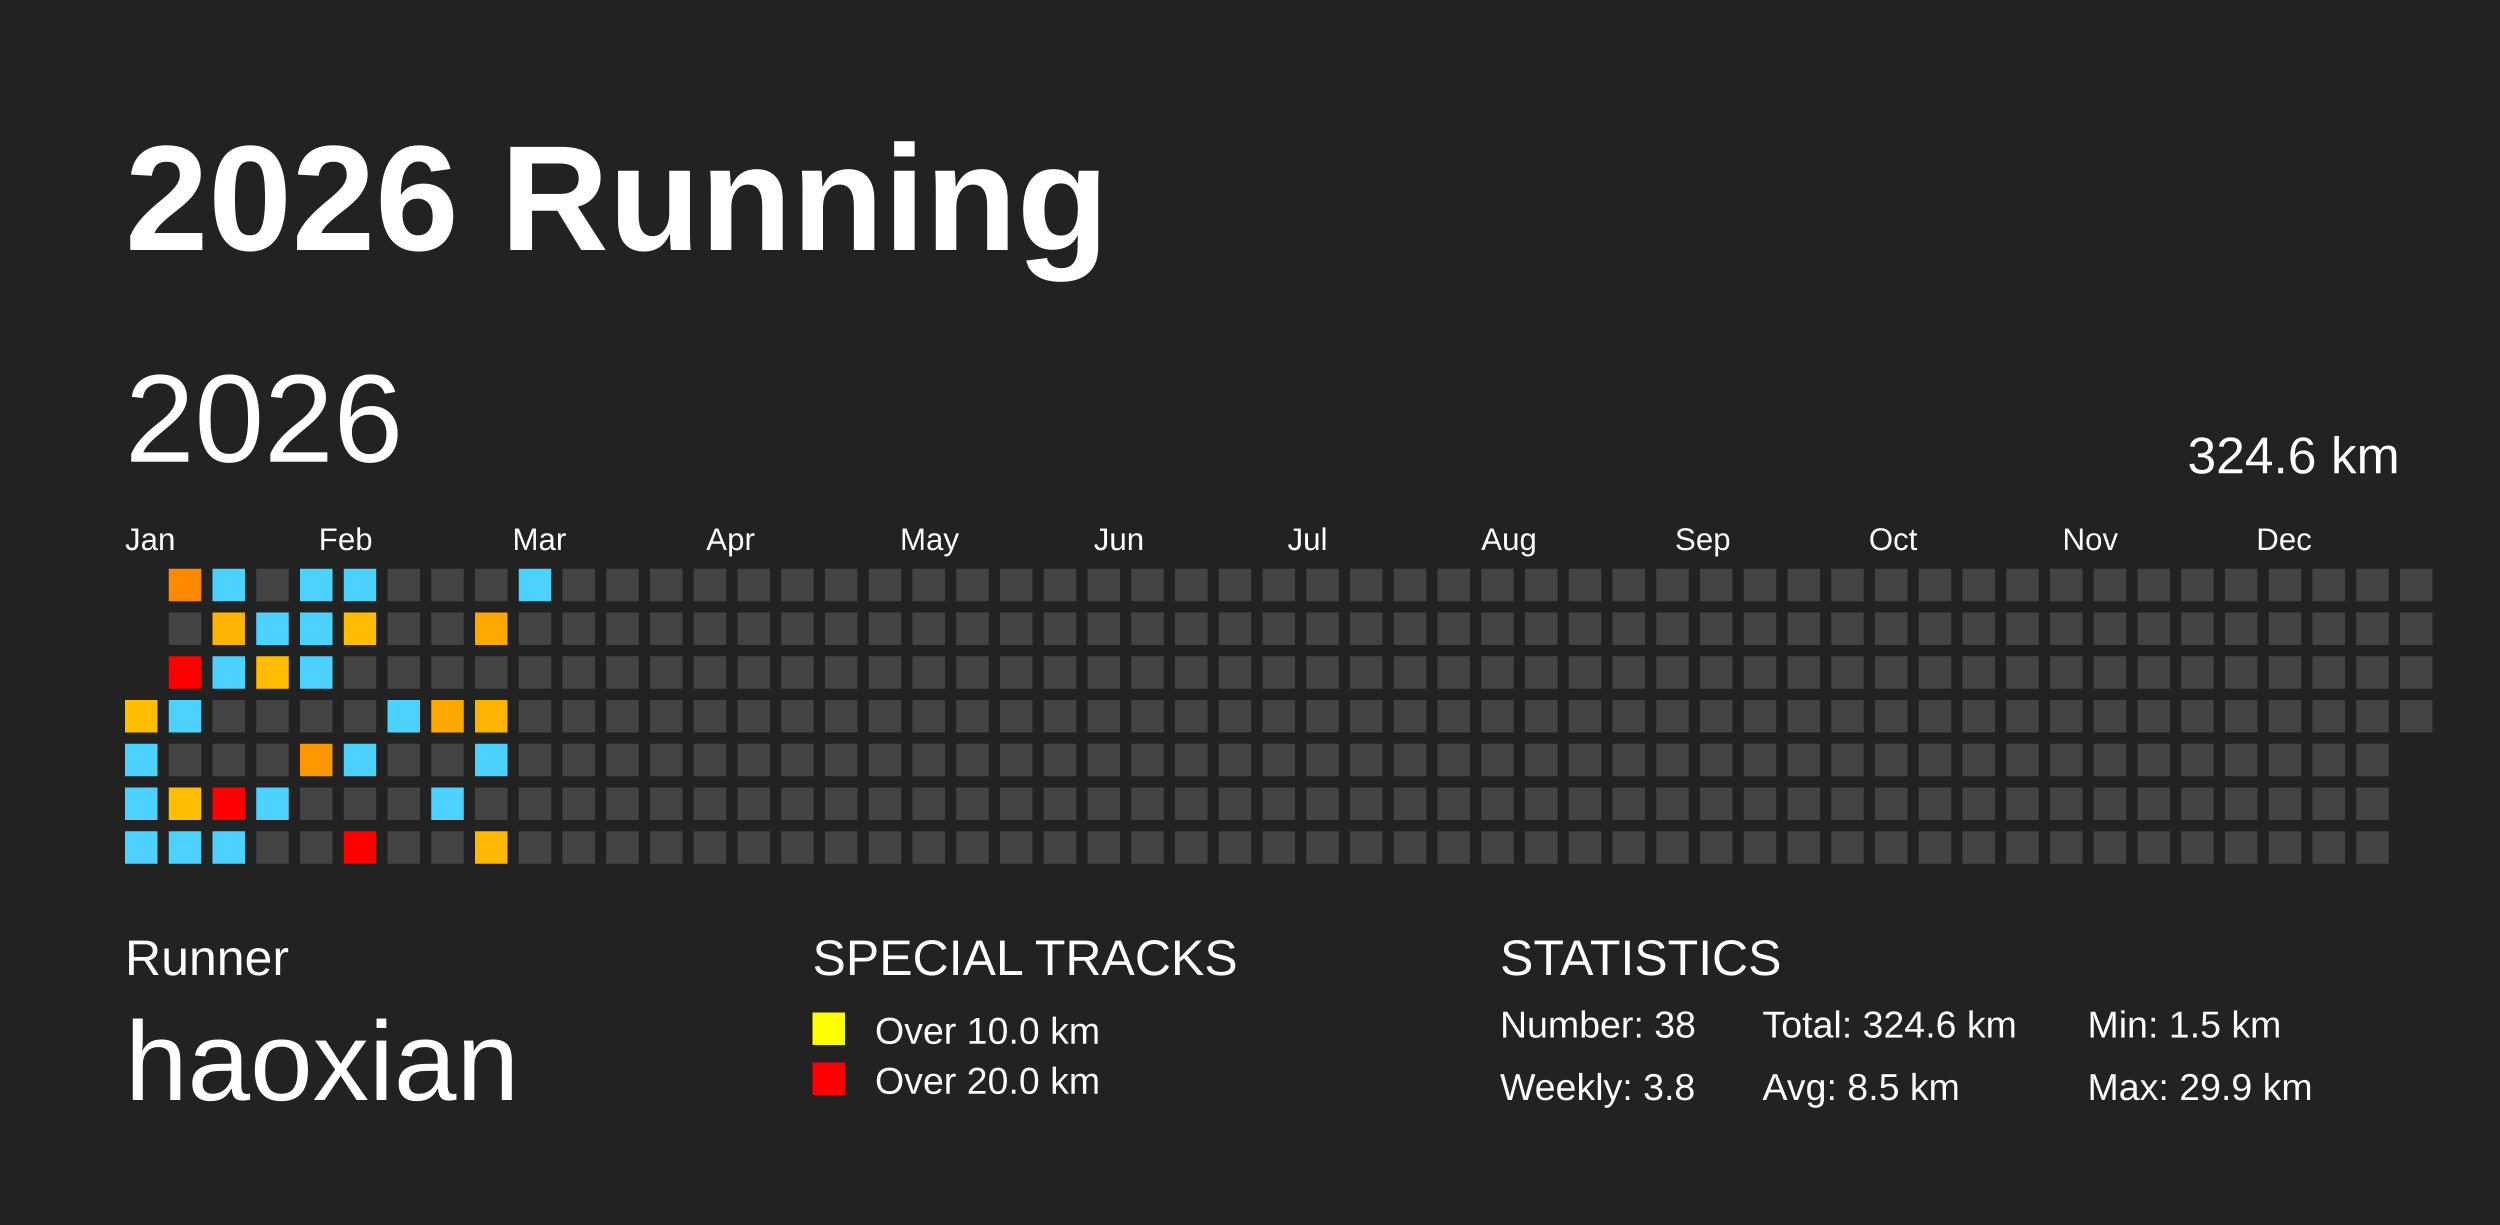
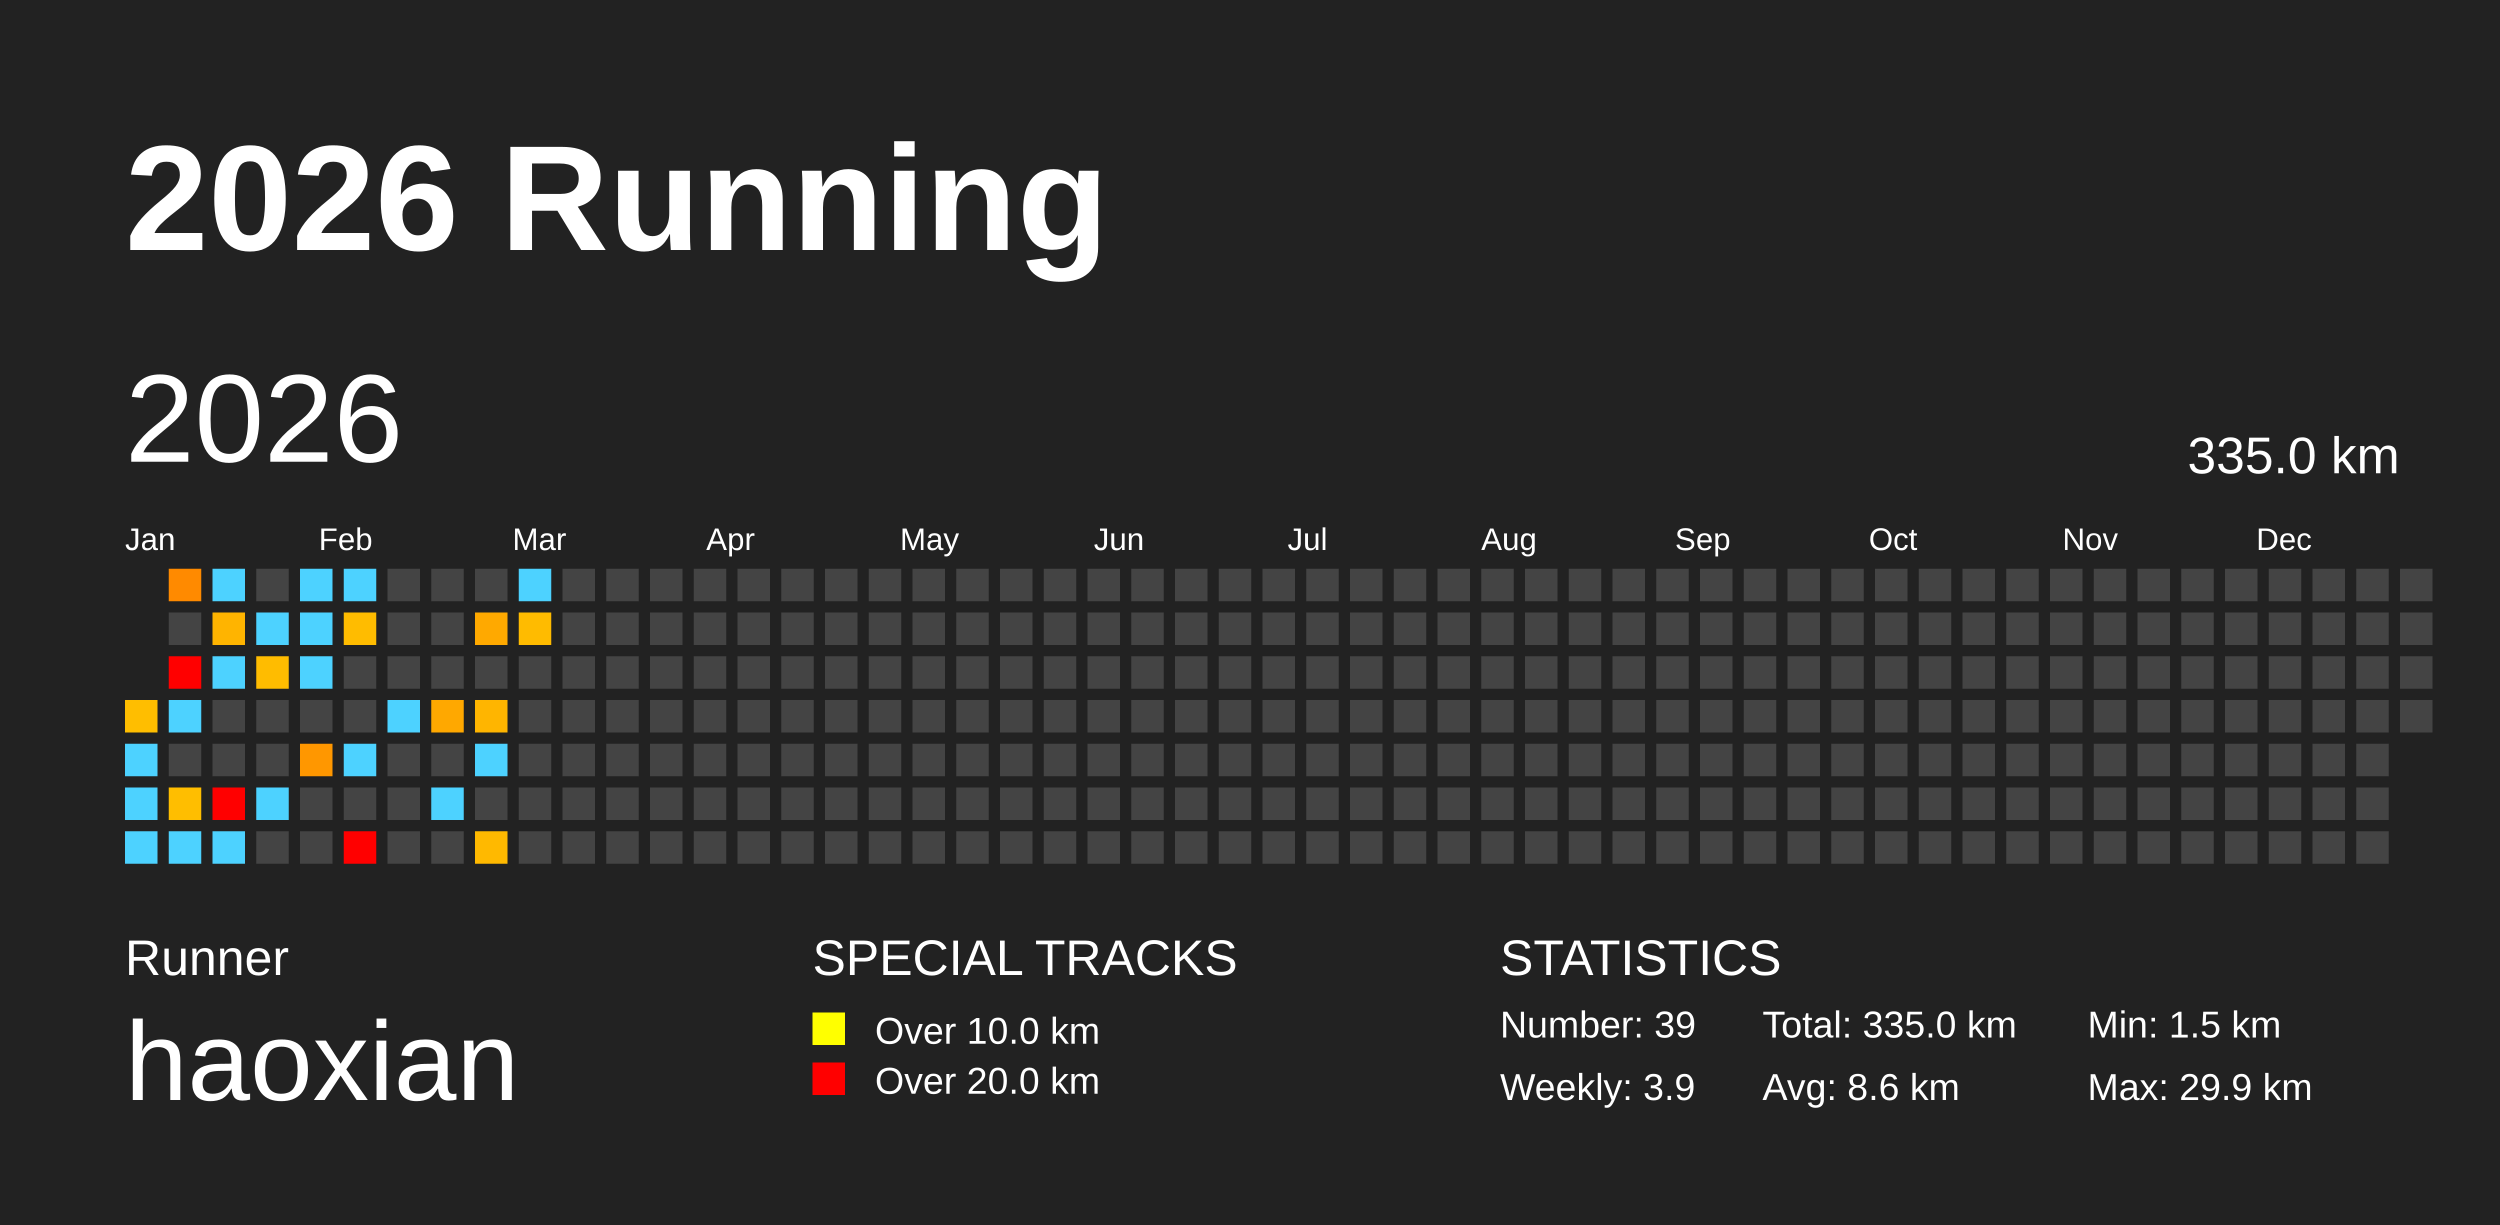
<svg xmlns="http://www.w3.org/2000/svg" baseProfile="full" height="98mm" version="1.1" viewBox="0,0,200,98" width="200mm">
  <defs />
  <rect fill="#222222" height="98" width="200" x="0" y="0" />
  <text fill="#FFFFFF" style="font-size:12px; font-family:Arial; font-weight:bold;" x="10" y="20">2026 Running</text>
  <text fill="#FFFFFF" style="font-size:4px; font-family:Arial" x="10" y="78">Runner</text>
  <text fill="#FFFFFF" style="font-size:9px; font-family:Arial" x="10" y="88">haoxian</text>
  <text fill="#FFFFFF" style="font-size:4px; font-family:Arial" x="65" y="78">SPECIAL TRACKS</text>
  <rect fill="yellow" height="2.6" width="2.6" x="65" y="81" />
  <text fill="#FFFFFF" style="font-size:3px; font-family:Arial" x="70" y="83.5">Over 10.0 km</text>
  <rect fill="red" height="2.6" width="2.6" x="65" y="85" />
  <text fill="#FFFFFF" style="font-size:3px; font-family:Arial" x="70" y="87.5">Over 20.0 km</text>
  <text fill="#FFFFFF" style="font-size:4px; font-family:Arial" x="120" y="78">STATISTICS</text>
-   <text fill="#FFFFFF" style="font-size:3px; font-family:Arial" x="120" y="83">Number: 38</text>
-   <text fill="#FFFFFF" style="font-size:3px; font-family:Arial" x="120" y="88">Weekly: 3.8</text>
-   <text fill="#FFFFFF" style="font-size:3px; font-family:Arial" x="141" y="83">Total: 324.6 km</text>
-   <text fill="#FFFFFF" style="font-size:3px; font-family:Arial" x="141" y="88">Avg: 8.5 km</text>
+   <text fill="#FFFFFF" style="font-size:3px; font-family:Arial" x="120" y="83">Number: 39</text>
+   <text fill="#FFFFFF" style="font-size:3px; font-family:Arial" x="120" y="88">Weekly: 3.9</text>
+   <text fill="#FFFFFF" style="font-size:3px; font-family:Arial" x="141" y="83">Total: 335.0 km</text>
+   <text fill="#FFFFFF" style="font-size:3px; font-family:Arial" x="141" y="88">Avg: 8.6 km</text>
  <text fill="#FFFFFF" style="font-size:3px; font-family:Arial" x="167" y="83">Min: 1.5 km</text>
  <text fill="#FFFFFF" style="font-size:3px; font-family:Arial" x="167" y="88">Max: 29.9 km</text>
  <text dominant-baseline="hanging" fill="#FFFFFF" style="font-size:10.0px; font-family:Arial;" x="10" y="30">2026</text>
-   <text dominant-baseline="hanging" fill="#FFFFFF" style="font-size:4.125px; font-family:Arial;" x="175" y="35">324.6 km</text>
+   <text dominant-baseline="hanging" fill="#FFFFFF" style="font-size:4.125px; font-family:Arial;" x="175" y="35">335.0 km</text>
  <text fill="#FFFFFF" style="font-size:2.5px; font-family:Arial" x="10.0" y="44">Jan</text>
  <text fill="#FFFFFF" style="font-size:2.5px; font-family:Arial" x="25.5" y="44">Feb</text>
  <text fill="#FFFFFF" style="font-size:2.5px; font-family:Arial" x="41.0" y="44">Mar</text>
  <text fill="#FFFFFF" style="font-size:2.5px; font-family:Arial" x="56.5" y="44">Apr</text>
  <text fill="#FFFFFF" style="font-size:2.5px; font-family:Arial" x="72.0" y="44">May</text>
  <text fill="#FFFFFF" style="font-size:2.5px; font-family:Arial" x="87.5" y="44">Jun</text>
  <text fill="#FFFFFF" style="font-size:2.5px; font-family:Arial" x="103.0" y="44">Jul</text>
  <text fill="#FFFFFF" style="font-size:2.5px; font-family:Arial" x="118.5" y="44">Aug</text>
  <text fill="#FFFFFF" style="font-size:2.5px; font-family:Arial" x="134.0" y="44">Sep</text>
  <text fill="#FFFFFF" style="font-size:2.5px; font-family:Arial" x="149.5" y="44">Oct</text>
  <text fill="#FFFFFF" style="font-size:2.5px; font-family:Arial" x="165.0" y="44">Nov</text>
  <text fill="#FFFFFF" style="font-size:2.5px; font-family:Arial" x="180.5" y="44">Dec</text>
  <rect fill="#ffbe00" height="2.6" width="2.6" x="10.0" y="56.0" />
  <rect fill="#4dd2ff" height="2.6" width="2.6" x="10.0" y="59.5" />
  <rect fill="#4dd2ff" height="2.6" width="2.6" x="10.0" y="63.0" />
  <rect fill="#4dd2ff" height="2.6" width="2.6" x="10.0" y="66.5" />
  <rect fill="#ff8a00" height="2.6" width="2.6" x="13.5" y="45.5" />
  <rect fill="#444444" height="2.6" width="2.6" x="13.5" y="49.0" />
  <rect fill="red" height="2.6" width="2.6" x="13.5" y="52.5" />
  <rect fill="#4dd2ff" height="2.6" width="2.6" x="13.5" y="56.0" />
  <rect fill="#444444" height="2.6" width="2.6" x="13.5" y="59.5" />
  <rect fill="#ffbe00" height="2.6" width="2.6" x="13.5" y="63.0" />
  <rect fill="#4dd2ff" height="2.6" width="2.6" x="13.5" y="66.5" />
  <rect fill="#4dd2ff" height="2.6" width="2.6" x="17.0" y="45.5" />
  <rect fill="#ffb400" height="2.6" width="2.6" x="17.0" y="49.0" />
  <rect fill="#4dd2ff" height="2.6" width="2.6" x="17.0" y="52.5" />
  <rect fill="#444444" height="2.6" width="2.6" x="17.0" y="56.0" />
  <rect fill="#444444" height="2.6" width="2.6" x="17.0" y="59.5" />
  <rect fill="red" height="2.6" width="2.6" x="17.0" y="63.0" />
  <rect fill="#4dd2ff" height="2.6" width="2.6" x="17.0" y="66.5" />
  <rect fill="#444444" height="2.6" width="2.6" x="20.5" y="45.5" />
  <rect fill="#4dd2ff" height="2.6" width="2.6" x="20.5" y="49.0" />
  <rect fill="#ffbc00" height="2.6" width="2.6" x="20.5" y="52.5" />
  <rect fill="#444444" height="2.6" width="2.6" x="20.5" y="56.0" />
  <rect fill="#444444" height="2.6" width="2.6" x="20.5" y="59.5" />
  <rect fill="#4dd2ff" height="2.6" width="2.6" x="20.5" y="63.0" />
  <rect fill="#444444" height="2.6" width="2.6" x="20.5" y="66.5" />
  <rect fill="#4dd2ff" height="2.6" width="2.6" x="24.0" y="45.5" />
  <rect fill="#4dd2ff" height="2.6" width="2.6" x="24.0" y="49.0" />
  <rect fill="#4dd2ff" height="2.6" width="2.6" x="24.0" y="52.5" />
  <rect fill="#444444" height="2.6" width="2.6" x="24.0" y="56.0" />
  <rect fill="#ff9700" height="2.6" width="2.6" x="24.0" y="59.5" />
  <rect fill="#444444" height="2.6" width="2.6" x="24.0" y="63.0" />
  <rect fill="#444444" height="2.6" width="2.6" x="24.0" y="66.5" />
  <rect fill="#4dd2ff" height="2.6" width="2.6" x="27.5" y="45.5" />
  <rect fill="#ffbc00" height="2.6" width="2.6" x="27.5" y="49.0" />
  <rect fill="#444444" height="2.6" width="2.6" x="27.5" y="52.5" />
  <rect fill="#444444" height="2.6" width="2.6" x="27.5" y="56.0" />
  <rect fill="#4dd2ff" height="2.6" width="2.6" x="27.5" y="59.5" />
  <rect fill="#444444" height="2.6" width="2.6" x="27.5" y="63.0" />
  <rect fill="red" height="2.6" width="2.6" x="27.5" y="66.5" />
  <rect fill="#444444" height="2.6" width="2.6" x="31.0" y="45.5" />
  <rect fill="#444444" height="2.6" width="2.6" x="31.0" y="49.0" />
  <rect fill="#444444" height="2.6" width="2.6" x="31.0" y="52.5" />
  <rect fill="#4dd2ff" height="2.6" width="2.6" x="31.0" y="56.0" />
  <rect fill="#444444" height="2.6" width="2.6" x="31.0" y="59.5" />
  <rect fill="#444444" height="2.6" width="2.6" x="31.0" y="63.0" />
  <rect fill="#444444" height="2.6" width="2.6" x="31.0" y="66.5" />
  <rect fill="#444444" height="2.6" width="2.6" x="34.5" y="45.5" />
  <rect fill="#444444" height="2.6" width="2.6" x="34.5" y="49.0" />
  <rect fill="#444444" height="2.6" width="2.6" x="34.5" y="52.5" />
  <rect fill="#ffa800" height="2.6" width="2.6" x="34.5" y="56.0" />
  <rect fill="#444444" height="2.6" width="2.6" x="34.5" y="59.5" />
  <rect fill="#4dd2ff" height="2.6" width="2.6" x="34.5" y="63.0" />
  <rect fill="#444444" height="2.6" width="2.6" x="34.5" y="66.5" />
  <rect fill="#444444" height="2.6" width="2.6" x="38.0" y="45.5" />
  <rect fill="#ffa900" height="2.6" width="2.6" x="38.0" y="49.0" />
  <rect fill="#444444" height="2.6" width="2.6" x="38.0" y="52.5" />
  <rect fill="#ffb500" height="2.6" width="2.6" x="38.0" y="56.0" />
  <rect fill="#4dd2ff" height="2.6" width="2.6" x="38.0" y="59.5" />
  <rect fill="#444444" height="2.6" width="2.6" x="38.0" y="63.0" />
  <rect fill="#ffb900" height="2.6" width="2.6" x="38.0" y="66.5" />
  <rect fill="#4dd2ff" height="2.6" width="2.6" x="41.5" y="45.5" />
-   <rect fill="#444444" height="2.6" width="2.6" x="41.5" y="49.0" />
+   <rect fill="#ffbb00" height="2.6" width="2.6" x="41.5" y="49.0" />
  <rect fill="#444444" height="2.6" width="2.6" x="41.5" y="52.5" />
  <rect fill="#444444" height="2.6" width="2.6" x="41.5" y="56.0" />
  <rect fill="#444444" height="2.6" width="2.6" x="41.5" y="59.5" />
  <rect fill="#444444" height="2.6" width="2.6" x="41.5" y="63.0" />
  <rect fill="#444444" height="2.6" width="2.6" x="41.5" y="66.5" />
  <rect fill="#444444" height="2.6" width="2.6" x="45.0" y="45.5" />
  <rect fill="#444444" height="2.6" width="2.6" x="45.0" y="49.0" />
  <rect fill="#444444" height="2.6" width="2.6" x="45.0" y="52.5" />
  <rect fill="#444444" height="2.6" width="2.6" x="45.0" y="56.0" />
  <rect fill="#444444" height="2.6" width="2.6" x="45.0" y="59.5" />
  <rect fill="#444444" height="2.6" width="2.6" x="45.0" y="63.0" />
  <rect fill="#444444" height="2.6" width="2.6" x="45.0" y="66.5" />
  <rect fill="#444444" height="2.6" width="2.6" x="48.5" y="45.5" />
  <rect fill="#444444" height="2.6" width="2.6" x="48.5" y="49.0" />
  <rect fill="#444444" height="2.6" width="2.6" x="48.5" y="52.5" />
  <rect fill="#444444" height="2.6" width="2.6" x="48.5" y="56.0" />
  <rect fill="#444444" height="2.6" width="2.6" x="48.5" y="59.5" />
  <rect fill="#444444" height="2.6" width="2.6" x="48.5" y="63.0" />
  <rect fill="#444444" height="2.6" width="2.6" x="48.5" y="66.5" />
  <rect fill="#444444" height="2.6" width="2.6" x="52.0" y="45.5" />
  <rect fill="#444444" height="2.6" width="2.6" x="52.0" y="49.0" />
  <rect fill="#444444" height="2.6" width="2.6" x="52.0" y="52.5" />
  <rect fill="#444444" height="2.6" width="2.6" x="52.0" y="56.0" />
  <rect fill="#444444" height="2.6" width="2.6" x="52.0" y="59.5" />
  <rect fill="#444444" height="2.6" width="2.6" x="52.0" y="63.0" />
  <rect fill="#444444" height="2.6" width="2.6" x="52.0" y="66.5" />
  <rect fill="#444444" height="2.6" width="2.6" x="55.5" y="45.5" />
  <rect fill="#444444" height="2.6" width="2.6" x="55.5" y="49.0" />
  <rect fill="#444444" height="2.6" width="2.6" x="55.5" y="52.5" />
  <rect fill="#444444" height="2.6" width="2.6" x="55.5" y="56.0" />
  <rect fill="#444444" height="2.6" width="2.6" x="55.5" y="59.5" />
  <rect fill="#444444" height="2.6" width="2.6" x="55.5" y="63.0" />
  <rect fill="#444444" height="2.6" width="2.6" x="55.5" y="66.5" />
  <rect fill="#444444" height="2.6" width="2.6" x="59.0" y="45.5" />
  <rect fill="#444444" height="2.6" width="2.6" x="59.0" y="49.0" />
  <rect fill="#444444" height="2.6" width="2.6" x="59.0" y="52.5" />
  <rect fill="#444444" height="2.6" width="2.6" x="59.0" y="56.0" />
  <rect fill="#444444" height="2.6" width="2.6" x="59.0" y="59.5" />
  <rect fill="#444444" height="2.6" width="2.6" x="59.0" y="63.0" />
  <rect fill="#444444" height="2.6" width="2.6" x="59.0" y="66.5" />
  <rect fill="#444444" height="2.6" width="2.6" x="62.5" y="45.5" />
  <rect fill="#444444" height="2.6" width="2.6" x="62.5" y="49.0" />
  <rect fill="#444444" height="2.6" width="2.6" x="62.5" y="52.5" />
  <rect fill="#444444" height="2.6" width="2.6" x="62.5" y="56.0" />
  <rect fill="#444444" height="2.6" width="2.6" x="62.5" y="59.5" />
  <rect fill="#444444" height="2.6" width="2.6" x="62.5" y="63.0" />
  <rect fill="#444444" height="2.6" width="2.6" x="62.5" y="66.5" />
  <rect fill="#444444" height="2.6" width="2.6" x="66.0" y="45.5" />
  <rect fill="#444444" height="2.6" width="2.6" x="66.0" y="49.0" />
  <rect fill="#444444" height="2.6" width="2.6" x="66.0" y="52.5" />
  <rect fill="#444444" height="2.6" width="2.6" x="66.0" y="56.0" />
  <rect fill="#444444" height="2.6" width="2.6" x="66.0" y="59.5" />
  <rect fill="#444444" height="2.6" width="2.6" x="66.0" y="63.0" />
  <rect fill="#444444" height="2.6" width="2.6" x="66.0" y="66.5" />
  <rect fill="#444444" height="2.6" width="2.6" x="69.5" y="45.5" />
  <rect fill="#444444" height="2.6" width="2.6" x="69.5" y="49.0" />
  <rect fill="#444444" height="2.6" width="2.6" x="69.5" y="52.5" />
  <rect fill="#444444" height="2.6" width="2.6" x="69.5" y="56.0" />
  <rect fill="#444444" height="2.6" width="2.6" x="69.5" y="59.5" />
  <rect fill="#444444" height="2.6" width="2.6" x="69.5" y="63.0" />
  <rect fill="#444444" height="2.6" width="2.6" x="69.5" y="66.5" />
  <rect fill="#444444" height="2.6" width="2.6" x="73.0" y="45.5" />
  <rect fill="#444444" height="2.6" width="2.6" x="73.0" y="49.0" />
  <rect fill="#444444" height="2.6" width="2.6" x="73.0" y="52.5" />
  <rect fill="#444444" height="2.6" width="2.6" x="73.0" y="56.0" />
  <rect fill="#444444" height="2.6" width="2.6" x="73.0" y="59.5" />
  <rect fill="#444444" height="2.6" width="2.6" x="73.0" y="63.0" />
  <rect fill="#444444" height="2.6" width="2.6" x="73.0" y="66.5" />
  <rect fill="#444444" height="2.6" width="2.6" x="76.5" y="45.5" />
  <rect fill="#444444" height="2.6" width="2.6" x="76.5" y="49.0" />
  <rect fill="#444444" height="2.6" width="2.6" x="76.5" y="52.5" />
  <rect fill="#444444" height="2.6" width="2.6" x="76.5" y="56.0" />
  <rect fill="#444444" height="2.6" width="2.6" x="76.5" y="59.5" />
  <rect fill="#444444" height="2.6" width="2.6" x="76.5" y="63.0" />
  <rect fill="#444444" height="2.6" width="2.6" x="76.5" y="66.5" />
  <rect fill="#444444" height="2.6" width="2.6" x="80.0" y="45.5" />
  <rect fill="#444444" height="2.6" width="2.6" x="80.0" y="49.0" />
  <rect fill="#444444" height="2.6" width="2.6" x="80.0" y="52.5" />
  <rect fill="#444444" height="2.6" width="2.6" x="80.0" y="56.0" />
  <rect fill="#444444" height="2.6" width="2.6" x="80.0" y="59.5" />
  <rect fill="#444444" height="2.6" width="2.6" x="80.0" y="63.0" />
  <rect fill="#444444" height="2.6" width="2.6" x="80.0" y="66.5" />
  <rect fill="#444444" height="2.6" width="2.6" x="83.5" y="45.5" />
  <rect fill="#444444" height="2.6" width="2.6" x="83.5" y="49.0" />
  <rect fill="#444444" height="2.6" width="2.6" x="83.5" y="52.5" />
  <rect fill="#444444" height="2.6" width="2.6" x="83.5" y="56.0" />
  <rect fill="#444444" height="2.6" width="2.6" x="83.5" y="59.5" />
  <rect fill="#444444" height="2.6" width="2.6" x="83.5" y="63.0" />
  <rect fill="#444444" height="2.6" width="2.6" x="83.5" y="66.5" />
  <rect fill="#444444" height="2.6" width="2.6" x="87.0" y="45.5" />
  <rect fill="#444444" height="2.6" width="2.6" x="87.0" y="49.0" />
  <rect fill="#444444" height="2.6" width="2.6" x="87.0" y="52.5" />
  <rect fill="#444444" height="2.6" width="2.6" x="87.0" y="56.0" />
  <rect fill="#444444" height="2.6" width="2.6" x="87.0" y="59.5" />
  <rect fill="#444444" height="2.6" width="2.6" x="87.0" y="63.0" />
  <rect fill="#444444" height="2.6" width="2.6" x="87.0" y="66.5" />
  <rect fill="#444444" height="2.6" width="2.6" x="90.5" y="45.5" />
  <rect fill="#444444" height="2.6" width="2.6" x="90.5" y="49.0" />
  <rect fill="#444444" height="2.6" width="2.6" x="90.5" y="52.5" />
  <rect fill="#444444" height="2.6" width="2.6" x="90.5" y="56.0" />
  <rect fill="#444444" height="2.6" width="2.6" x="90.5" y="59.5" />
  <rect fill="#444444" height="2.6" width="2.6" x="90.5" y="63.0" />
  <rect fill="#444444" height="2.6" width="2.6" x="90.5" y="66.5" />
  <rect fill="#444444" height="2.6" width="2.6" x="94.0" y="45.5" />
  <rect fill="#444444" height="2.6" width="2.6" x="94.0" y="49.0" />
  <rect fill="#444444" height="2.6" width="2.6" x="94.0" y="52.5" />
  <rect fill="#444444" height="2.6" width="2.6" x="94.0" y="56.0" />
  <rect fill="#444444" height="2.6" width="2.6" x="94.0" y="59.5" />
  <rect fill="#444444" height="2.6" width="2.6" x="94.0" y="63.0" />
  <rect fill="#444444" height="2.6" width="2.6" x="94.0" y="66.5" />
  <rect fill="#444444" height="2.6" width="2.6" x="97.5" y="45.5" />
  <rect fill="#444444" height="2.6" width="2.6" x="97.5" y="49.0" />
  <rect fill="#444444" height="2.6" width="2.6" x="97.5" y="52.5" />
  <rect fill="#444444" height="2.6" width="2.6" x="97.5" y="56.0" />
  <rect fill="#444444" height="2.6" width="2.6" x="97.5" y="59.5" />
  <rect fill="#444444" height="2.6" width="2.6" x="97.5" y="63.0" />
  <rect fill="#444444" height="2.6" width="2.6" x="97.5" y="66.5" />
  <rect fill="#444444" height="2.6" width="2.6" x="101.0" y="45.5" />
  <rect fill="#444444" height="2.6" width="2.6" x="101.0" y="49.0" />
  <rect fill="#444444" height="2.6" width="2.6" x="101.0" y="52.5" />
  <rect fill="#444444" height="2.6" width="2.6" x="101.0" y="56.0" />
  <rect fill="#444444" height="2.6" width="2.6" x="101.0" y="59.5" />
  <rect fill="#444444" height="2.6" width="2.6" x="101.0" y="63.0" />
  <rect fill="#444444" height="2.6" width="2.6" x="101.0" y="66.5" />
  <rect fill="#444444" height="2.6" width="2.6" x="104.5" y="45.5" />
  <rect fill="#444444" height="2.6" width="2.6" x="104.5" y="49.0" />
  <rect fill="#444444" height="2.6" width="2.6" x="104.5" y="52.5" />
  <rect fill="#444444" height="2.6" width="2.6" x="104.5" y="56.0" />
  <rect fill="#444444" height="2.6" width="2.6" x="104.5" y="59.5" />
  <rect fill="#444444" height="2.6" width="2.6" x="104.5" y="63.0" />
  <rect fill="#444444" height="2.6" width="2.6" x="104.5" y="66.5" />
  <rect fill="#444444" height="2.6" width="2.6" x="108.0" y="45.5" />
  <rect fill="#444444" height="2.6" width="2.6" x="108.0" y="49.0" />
  <rect fill="#444444" height="2.6" width="2.6" x="108.0" y="52.5" />
  <rect fill="#444444" height="2.6" width="2.6" x="108.0" y="56.0" />
  <rect fill="#444444" height="2.6" width="2.6" x="108.0" y="59.5" />
  <rect fill="#444444" height="2.6" width="2.6" x="108.0" y="63.0" />
  <rect fill="#444444" height="2.6" width="2.6" x="108.0" y="66.5" />
  <rect fill="#444444" height="2.6" width="2.6" x="111.5" y="45.5" />
  <rect fill="#444444" height="2.6" width="2.6" x="111.5" y="49.0" />
  <rect fill="#444444" height="2.6" width="2.6" x="111.5" y="52.5" />
  <rect fill="#444444" height="2.6" width="2.6" x="111.5" y="56.0" />
  <rect fill="#444444" height="2.6" width="2.6" x="111.5" y="59.5" />
  <rect fill="#444444" height="2.6" width="2.6" x="111.5" y="63.0" />
  <rect fill="#444444" height="2.6" width="2.6" x="111.5" y="66.5" />
  <rect fill="#444444" height="2.6" width="2.6" x="115.0" y="45.5" />
  <rect fill="#444444" height="2.6" width="2.6" x="115.0" y="49.0" />
  <rect fill="#444444" height="2.6" width="2.6" x="115.0" y="52.5" />
  <rect fill="#444444" height="2.6" width="2.6" x="115.0" y="56.0" />
  <rect fill="#444444" height="2.6" width="2.6" x="115.0" y="59.5" />
  <rect fill="#444444" height="2.6" width="2.6" x="115.0" y="63.0" />
  <rect fill="#444444" height="2.6" width="2.6" x="115.0" y="66.5" />
  <rect fill="#444444" height="2.6" width="2.6" x="118.5" y="45.5" />
  <rect fill="#444444" height="2.6" width="2.6" x="118.5" y="49.0" />
  <rect fill="#444444" height="2.6" width="2.6" x="118.5" y="52.5" />
  <rect fill="#444444" height="2.6" width="2.6" x="118.5" y="56.0" />
  <rect fill="#444444" height="2.6" width="2.6" x="118.5" y="59.5" />
  <rect fill="#444444" height="2.6" width="2.6" x="118.5" y="63.0" />
  <rect fill="#444444" height="2.6" width="2.6" x="118.5" y="66.5" />
  <rect fill="#444444" height="2.6" width="2.6" x="122.0" y="45.5" />
  <rect fill="#444444" height="2.6" width="2.6" x="122.0" y="49.0" />
  <rect fill="#444444" height="2.6" width="2.6" x="122.0" y="52.5" />
  <rect fill="#444444" height="2.6" width="2.6" x="122.0" y="56.0" />
  <rect fill="#444444" height="2.6" width="2.6" x="122.0" y="59.5" />
  <rect fill="#444444" height="2.6" width="2.6" x="122.0" y="63.0" />
  <rect fill="#444444" height="2.6" width="2.6" x="122.0" y="66.5" />
  <rect fill="#444444" height="2.6" width="2.6" x="125.5" y="45.5" />
  <rect fill="#444444" height="2.6" width="2.6" x="125.5" y="49.0" />
  <rect fill="#444444" height="2.6" width="2.6" x="125.5" y="52.5" />
  <rect fill="#444444" height="2.6" width="2.6" x="125.5" y="56.0" />
  <rect fill="#444444" height="2.6" width="2.6" x="125.5" y="59.5" />
  <rect fill="#444444" height="2.6" width="2.6" x="125.5" y="63.0" />
  <rect fill="#444444" height="2.6" width="2.6" x="125.5" y="66.5" />
  <rect fill="#444444" height="2.6" width="2.6" x="129.0" y="45.5" />
  <rect fill="#444444" height="2.6" width="2.6" x="129.0" y="49.0" />
  <rect fill="#444444" height="2.6" width="2.6" x="129.0" y="52.5" />
  <rect fill="#444444" height="2.6" width="2.6" x="129.0" y="56.0" />
  <rect fill="#444444" height="2.6" width="2.6" x="129.0" y="59.5" />
  <rect fill="#444444" height="2.6" width="2.6" x="129.0" y="63.0" />
  <rect fill="#444444" height="2.6" width="2.6" x="129.0" y="66.5" />
  <rect fill="#444444" height="2.6" width="2.6" x="132.5" y="45.5" />
  <rect fill="#444444" height="2.6" width="2.6" x="132.5" y="49.0" />
  <rect fill="#444444" height="2.6" width="2.6" x="132.5" y="52.5" />
  <rect fill="#444444" height="2.6" width="2.6" x="132.5" y="56.0" />
  <rect fill="#444444" height="2.6" width="2.6" x="132.5" y="59.5" />
  <rect fill="#444444" height="2.6" width="2.6" x="132.5" y="63.0" />
  <rect fill="#444444" height="2.6" width="2.6" x="132.5" y="66.5" />
  <rect fill="#444444" height="2.6" width="2.6" x="136.0" y="45.5" />
  <rect fill="#444444" height="2.6" width="2.6" x="136.0" y="49.0" />
  <rect fill="#444444" height="2.6" width="2.6" x="136.0" y="52.5" />
  <rect fill="#444444" height="2.6" width="2.6" x="136.0" y="56.0" />
  <rect fill="#444444" height="2.6" width="2.6" x="136.0" y="59.5" />
  <rect fill="#444444" height="2.6" width="2.6" x="136.0" y="63.0" />
  <rect fill="#444444" height="2.6" width="2.6" x="136.0" y="66.5" />
  <rect fill="#444444" height="2.6" width="2.6" x="139.5" y="45.5" />
  <rect fill="#444444" height="2.6" width="2.6" x="139.5" y="49.0" />
  <rect fill="#444444" height="2.6" width="2.6" x="139.5" y="52.5" />
  <rect fill="#444444" height="2.6" width="2.6" x="139.5" y="56.0" />
  <rect fill="#444444" height="2.6" width="2.6" x="139.5" y="59.5" />
  <rect fill="#444444" height="2.6" width="2.6" x="139.5" y="63.0" />
  <rect fill="#444444" height="2.6" width="2.6" x="139.5" y="66.5" />
  <rect fill="#444444" height="2.6" width="2.6" x="143.0" y="45.5" />
  <rect fill="#444444" height="2.6" width="2.6" x="143.0" y="49.0" />
  <rect fill="#444444" height="2.6" width="2.6" x="143.0" y="52.5" />
  <rect fill="#444444" height="2.6" width="2.6" x="143.0" y="56.0" />
  <rect fill="#444444" height="2.6" width="2.6" x="143.0" y="59.5" />
  <rect fill="#444444" height="2.6" width="2.6" x="143.0" y="63.0" />
  <rect fill="#444444" height="2.6" width="2.6" x="143.0" y="66.5" />
  <rect fill="#444444" height="2.6" width="2.6" x="146.5" y="45.5" />
  <rect fill="#444444" height="2.6" width="2.6" x="146.5" y="49.0" />
  <rect fill="#444444" height="2.6" width="2.6" x="146.5" y="52.5" />
  <rect fill="#444444" height="2.6" width="2.6" x="146.5" y="56.0" />
  <rect fill="#444444" height="2.6" width="2.6" x="146.5" y="59.5" />
  <rect fill="#444444" height="2.6" width="2.6" x="146.5" y="63.0" />
  <rect fill="#444444" height="2.6" width="2.6" x="146.5" y="66.5" />
  <rect fill="#444444" height="2.6" width="2.6" x="150.0" y="45.5" />
  <rect fill="#444444" height="2.6" width="2.6" x="150.0" y="49.0" />
  <rect fill="#444444" height="2.6" width="2.6" x="150.0" y="52.5" />
  <rect fill="#444444" height="2.6" width="2.6" x="150.0" y="56.0" />
  <rect fill="#444444" height="2.6" width="2.6" x="150.0" y="59.5" />
  <rect fill="#444444" height="2.6" width="2.6" x="150.0" y="63.0" />
  <rect fill="#444444" height="2.6" width="2.6" x="150.0" y="66.5" />
  <rect fill="#444444" height="2.6" width="2.6" x="153.5" y="45.5" />
  <rect fill="#444444" height="2.6" width="2.6" x="153.5" y="49.0" />
  <rect fill="#444444" height="2.6" width="2.6" x="153.5" y="52.5" />
  <rect fill="#444444" height="2.6" width="2.6" x="153.5" y="56.0" />
  <rect fill="#444444" height="2.6" width="2.6" x="153.5" y="59.5" />
  <rect fill="#444444" height="2.6" width="2.6" x="153.5" y="63.0" />
  <rect fill="#444444" height="2.6" width="2.6" x="153.5" y="66.5" />
  <rect fill="#444444" height="2.6" width="2.6" x="157.0" y="45.5" />
  <rect fill="#444444" height="2.6" width="2.6" x="157.0" y="49.0" />
  <rect fill="#444444" height="2.6" width="2.6" x="157.0" y="52.5" />
  <rect fill="#444444" height="2.6" width="2.6" x="157.0" y="56.0" />
  <rect fill="#444444" height="2.6" width="2.6" x="157.0" y="59.5" />
  <rect fill="#444444" height="2.6" width="2.6" x="157.0" y="63.0" />
  <rect fill="#444444" height="2.6" width="2.6" x="157.0" y="66.5" />
  <rect fill="#444444" height="2.6" width="2.6" x="160.5" y="45.5" />
  <rect fill="#444444" height="2.6" width="2.6" x="160.5" y="49.0" />
  <rect fill="#444444" height="2.6" width="2.6" x="160.5" y="52.5" />
  <rect fill="#444444" height="2.6" width="2.6" x="160.5" y="56.0" />
  <rect fill="#444444" height="2.6" width="2.6" x="160.5" y="59.5" />
  <rect fill="#444444" height="2.6" width="2.6" x="160.5" y="63.0" />
  <rect fill="#444444" height="2.6" width="2.6" x="160.5" y="66.5" />
  <rect fill="#444444" height="2.6" width="2.6" x="164.0" y="45.5" />
  <rect fill="#444444" height="2.6" width="2.6" x="164.0" y="49.0" />
  <rect fill="#444444" height="2.6" width="2.6" x="164.0" y="52.5" />
  <rect fill="#444444" height="2.6" width="2.6" x="164.0" y="56.0" />
  <rect fill="#444444" height="2.6" width="2.6" x="164.0" y="59.5" />
  <rect fill="#444444" height="2.6" width="2.6" x="164.0" y="63.0" />
  <rect fill="#444444" height="2.6" width="2.6" x="164.0" y="66.5" />
  <rect fill="#444444" height="2.6" width="2.6" x="167.5" y="45.5" />
  <rect fill="#444444" height="2.6" width="2.6" x="167.5" y="49.0" />
  <rect fill="#444444" height="2.6" width="2.6" x="167.5" y="52.5" />
  <rect fill="#444444" height="2.6" width="2.6" x="167.5" y="56.0" />
  <rect fill="#444444" height="2.6" width="2.6" x="167.5" y="59.5" />
  <rect fill="#444444" height="2.6" width="2.6" x="167.5" y="63.0" />
  <rect fill="#444444" height="2.6" width="2.6" x="167.5" y="66.5" />
  <rect fill="#444444" height="2.6" width="2.6" x="171.0" y="45.5" />
  <rect fill="#444444" height="2.6" width="2.6" x="171.0" y="49.0" />
  <rect fill="#444444" height="2.6" width="2.6" x="171.0" y="52.5" />
  <rect fill="#444444" height="2.6" width="2.6" x="171.0" y="56.0" />
  <rect fill="#444444" height="2.6" width="2.6" x="171.0" y="59.5" />
  <rect fill="#444444" height="2.6" width="2.6" x="171.0" y="63.0" />
  <rect fill="#444444" height="2.6" width="2.6" x="171.0" y="66.5" />
  <rect fill="#444444" height="2.6" width="2.6" x="174.5" y="45.5" />
  <rect fill="#444444" height="2.6" width="2.6" x="174.5" y="49.0" />
  <rect fill="#444444" height="2.6" width="2.6" x="174.5" y="52.5" />
  <rect fill="#444444" height="2.6" width="2.6" x="174.5" y="56.0" />
  <rect fill="#444444" height="2.6" width="2.6" x="174.5" y="59.5" />
  <rect fill="#444444" height="2.6" width="2.6" x="174.5" y="63.0" />
  <rect fill="#444444" height="2.6" width="2.6" x="174.5" y="66.5" />
  <rect fill="#444444" height="2.6" width="2.6" x="178.0" y="45.5" />
  <rect fill="#444444" height="2.6" width="2.6" x="178.0" y="49.0" />
  <rect fill="#444444" height="2.6" width="2.6" x="178.0" y="52.5" />
  <rect fill="#444444" height="2.6" width="2.6" x="178.0" y="56.0" />
  <rect fill="#444444" height="2.6" width="2.6" x="178.0" y="59.5" />
  <rect fill="#444444" height="2.6" width="2.6" x="178.0" y="63.0" />
  <rect fill="#444444" height="2.6" width="2.6" x="178.0" y="66.5" />
  <rect fill="#444444" height="2.6" width="2.6" x="181.5" y="45.5" />
  <rect fill="#444444" height="2.6" width="2.6" x="181.5" y="49.0" />
  <rect fill="#444444" height="2.6" width="2.6" x="181.5" y="52.5" />
  <rect fill="#444444" height="2.6" width="2.6" x="181.5" y="56.0" />
  <rect fill="#444444" height="2.6" width="2.6" x="181.5" y="59.5" />
  <rect fill="#444444" height="2.6" width="2.6" x="181.5" y="63.0" />
  <rect fill="#444444" height="2.6" width="2.6" x="181.5" y="66.5" />
  <rect fill="#444444" height="2.6" width="2.6" x="185.0" y="45.5" />
  <rect fill="#444444" height="2.6" width="2.6" x="185.0" y="49.0" />
  <rect fill="#444444" height="2.6" width="2.6" x="185.0" y="52.5" />
  <rect fill="#444444" height="2.6" width="2.6" x="185.0" y="56.0" />
  <rect fill="#444444" height="2.6" width="2.6" x="185.0" y="59.5" />
  <rect fill="#444444" height="2.6" width="2.6" x="185.0" y="63.0" />
  <rect fill="#444444" height="2.6" width="2.6" x="185.0" y="66.5" />
  <rect fill="#444444" height="2.6" width="2.6" x="188.5" y="45.5" />
  <rect fill="#444444" height="2.6" width="2.6" x="188.5" y="49.0" />
  <rect fill="#444444" height="2.6" width="2.6" x="188.5" y="52.5" />
  <rect fill="#444444" height="2.6" width="2.6" x="188.5" y="56.0" />
  <rect fill="#444444" height="2.6" width="2.6" x="188.5" y="59.5" />
  <rect fill="#444444" height="2.6" width="2.6" x="188.5" y="63.0" />
  <rect fill="#444444" height="2.6" width="2.6" x="188.5" y="66.5" />
  <rect fill="#444444" height="2.6" width="2.6" x="192.0" y="45.5" />
  <rect fill="#444444" height="2.6" width="2.6" x="192.0" y="49.0" />
  <rect fill="#444444" height="2.6" width="2.6" x="192.0" y="52.5" />
  <rect fill="#444444" height="2.6" width="2.6" x="192.0" y="56.0" />
</svg>
